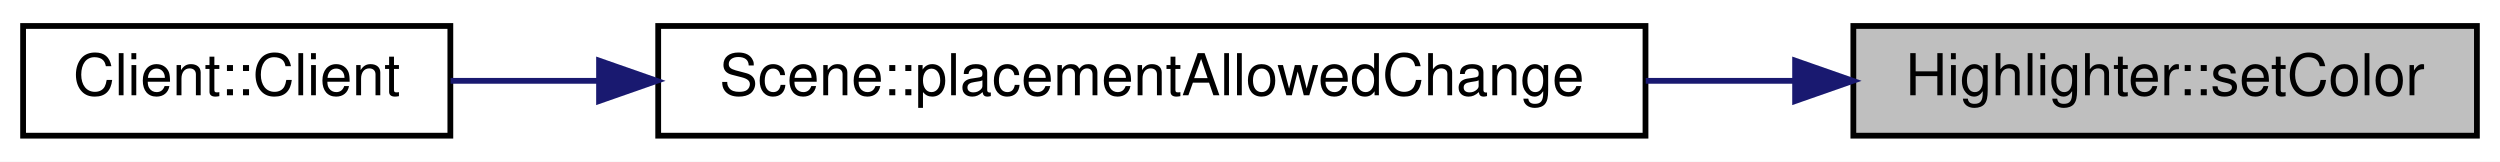
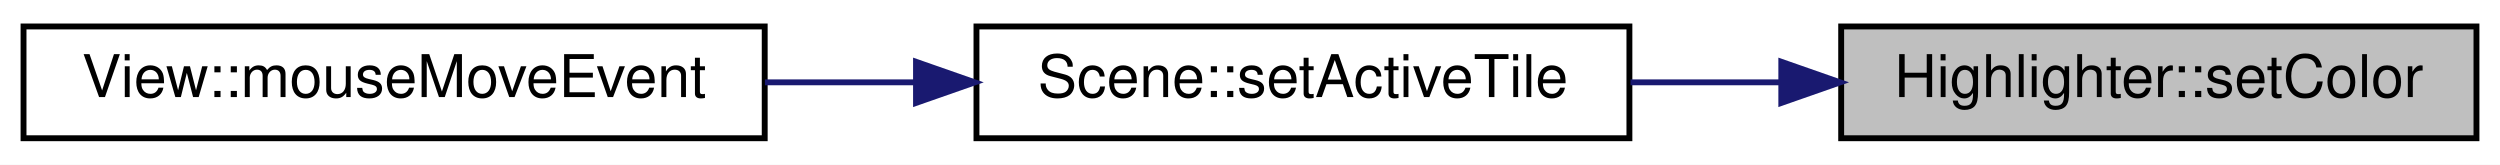
- <svg xmlns="http://www.w3.org/2000/svg" xmlns:xlink="http://www.w3.org/1999/xlink" width="433pt" height="28pt" viewBox="0.00 0.00 433.00 28.00">
+ <svg xmlns="http://www.w3.org/2000/svg" xmlns:xlink="http://www.w3.org/1999/xlink" width="425pt" height="28pt" viewBox="0.00 0.00 425.00 28.00">
  <g id="graph0" class="graph" transform="scale(1 1) rotate(0) translate(4 24)">
-     <polygon fill="#ffffff" stroke="transparent" points="-4,4 -4,-24 429,-24 429,4 -4,4" />
+     <polygon fill="#ffffff" stroke="transparent" points="-4,4 -4,-24 421,-24 421,4 -4,4" />
    <g id="node1" class="node">
      <g id="a_node1">
        <a xlink:title=" ">
-           <polygon fill="#bfbfbf" stroke="#000000" points="317,-.5 317,-19.5 425,-19.5 425,-.5 317,-.5" />
-           <text text-anchor="middle" x="371" y="-7.5" font-family="Helvetica,sans-Serif" font-size="10.00" fill="#000000">Highlighter::setColor</text>
+           <polygon fill="#bfbfbf" stroke="#000000" points="309,-.5 309,-19.5 417,-19.5 417,-.5 309,-.5" />
+           <text text-anchor="middle" x="363" y="-7.5" font-family="Helvetica,sans-Serif" font-size="10.00" fill="#000000">Highlighter::setColor</text>
        </a>
      </g>
    </g>
    <g id="node2" class="node">
      <g id="a_node2">
-         <a xlink:href="classScene.html#a57ebb51d221e49fe9a918373fc84e1c8" target="_top" xlink:title="Scene::placementAllowedChange Slot für die Änderung der Darstellung von rotem oder grünem Bauindikato...">
-           <polygon fill="#ffffff" stroke="#000000" points="110,-.5 110,-19.5 281,-19.5 281,-.5 110,-.5" />
-           <text text-anchor="middle" x="195.5" y="-7.5" font-family="Helvetica,sans-Serif" font-size="10.00" fill="#000000">Scene::placementAllowedChange</text>
+         <a xlink:href="classScene.html#a4caee3e7069bad7901a4a12b19cd304c" target="_top" xlink:title="Scene::setActiveTile Setzt den MapTile über dem die Maus gerade ist. Wird von view aufgerufen.">
+           <polygon fill="#ffffff" stroke="#000000" points="162,-.5 162,-19.5 273,-19.5 273,-.5 162,-.5" />
+           <text text-anchor="middle" x="217.5" y="-7.5" font-family="Helvetica,sans-Serif" font-size="10.00" fill="#000000">Scene::setActiveTile</text>
        </a>
      </g>
    </g>
    <g id="edge1" class="edge">
-       <path fill="none" stroke="#191970" d="M306.843,-10C298.442,-10 289.729,-10 281.046,-10" />
-       <polygon fill="#191970" stroke="#191970" points="306.912,-13.5 316.912,-10 306.912,-6.5 306.912,-13.5" />
+       <path fill="none" stroke="#191970" d="M298.593,-10C290.12,-10 281.493,-10 273.182,-10" />
+       <polygon fill="#191970" stroke="#191970" points="298.821,-13.5 308.821,-10 298.821,-6.5 298.821,-13.5" />
    </g>
    <g id="node3" class="node">
      <g id="a_node3">
-         <a xlink:href="classClient.html#a31eda3a4d7b4780e159120aa055b1299" target="_top" xlink:title="Client::Client Erzeugt einen neuen Client.">
-           <polygon fill="#ffffff" stroke="#000000" points="0,-.5 0,-19.5 74,-19.5 74,-.5 0,-.5" />
-           <text text-anchor="middle" x="37" y="-7.5" font-family="Helvetica,sans-Serif" font-size="10.00" fill="#000000">Client::Client</text>
+         <a xlink:href="classView.html#aae14a814f17c825ce462509655e54ee4" target="_top" xlink:title="View::mouseMoveEvent QT Methode. Wird aufgerufen wenn die Maus bewegt wird.">
+           <polygon fill="#ffffff" stroke="#000000" points="0,-.5 0,-19.5 126,-19.5 126,-.5 0,-.5" />
+           <text text-anchor="middle" x="63" y="-7.5" font-family="Helvetica,sans-Serif" font-size="10.00" fill="#000000">View::mouseMoveEvent</text>
        </a>
      </g>
    </g>
    <g id="edge2" class="edge">
-       <path fill="none" stroke="#191970" d="M99.539,-10C90.579,-10 81.918,-10 74.042,-10" />
-       <polygon fill="#191970" stroke="#191970" points="99.755,-13.5 109.755,-10 99.755,-6.5 99.755,-13.5" />
+       <path fill="none" stroke="#191970" d="M151.531,-10C143.078,-10 134.441,-10 126.036,-10" />
+       <polygon fill="#191970" stroke="#191970" points="151.722,-13.5 161.722,-10 151.722,-6.5 151.722,-13.5" />
    </g>
  </g>
</svg>
